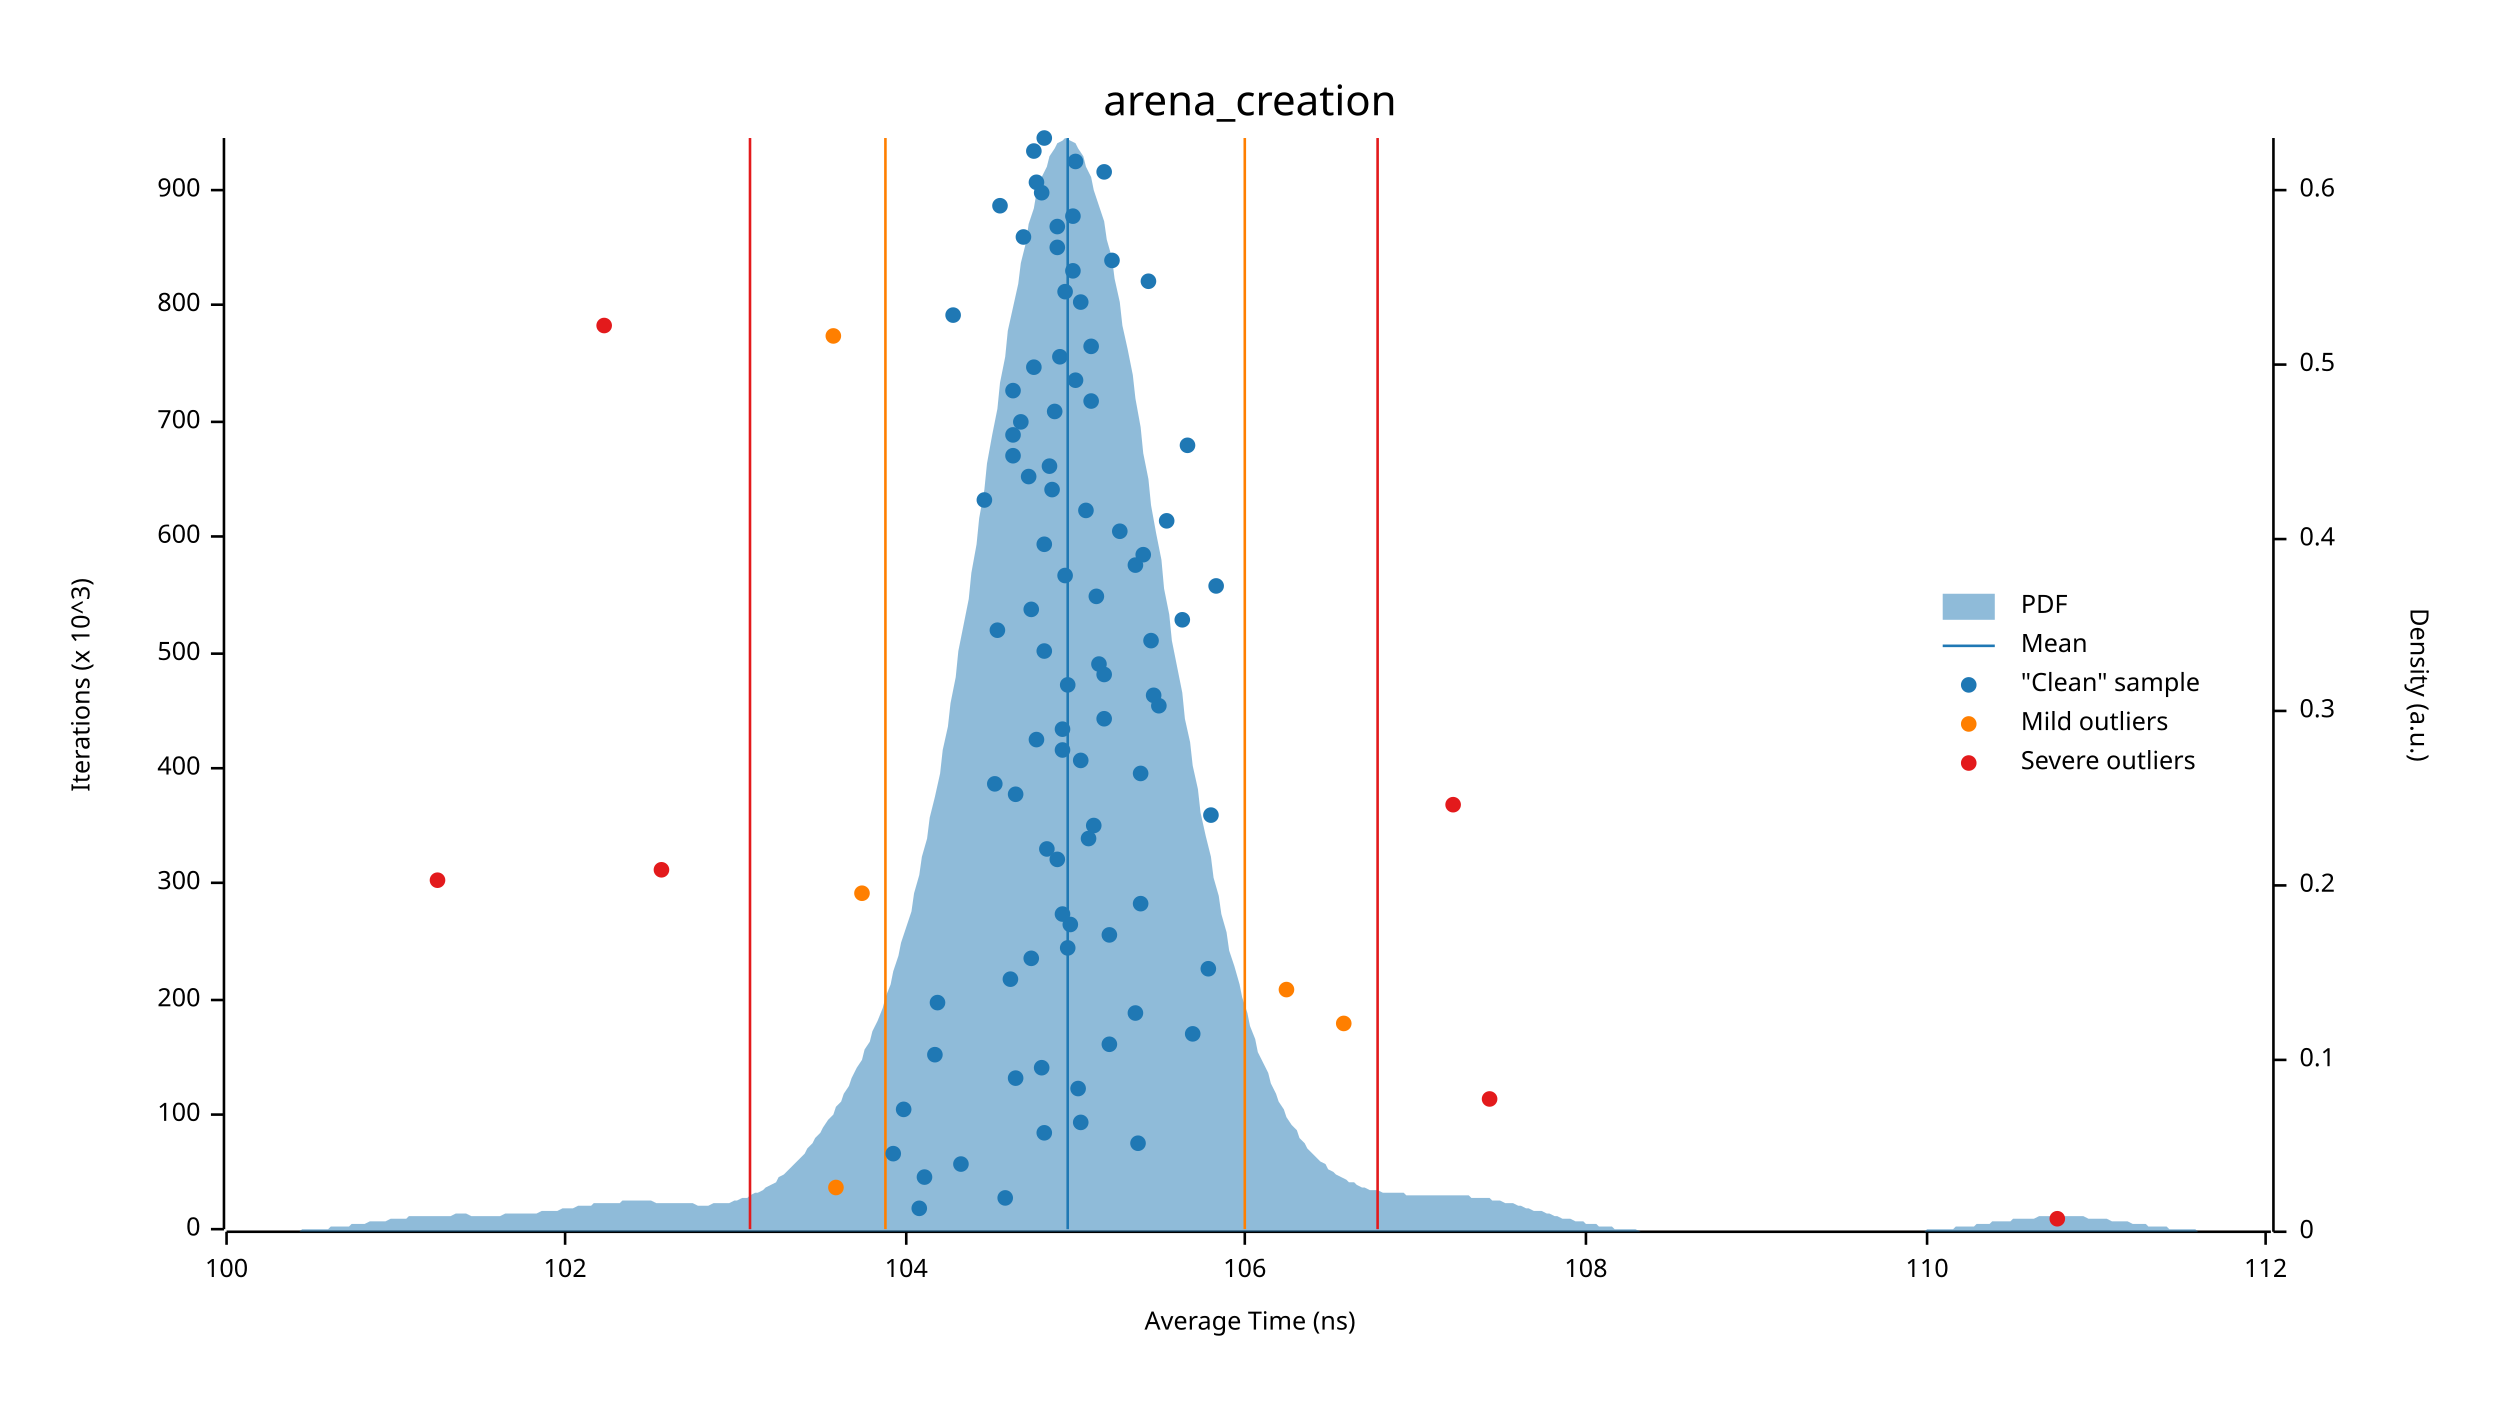
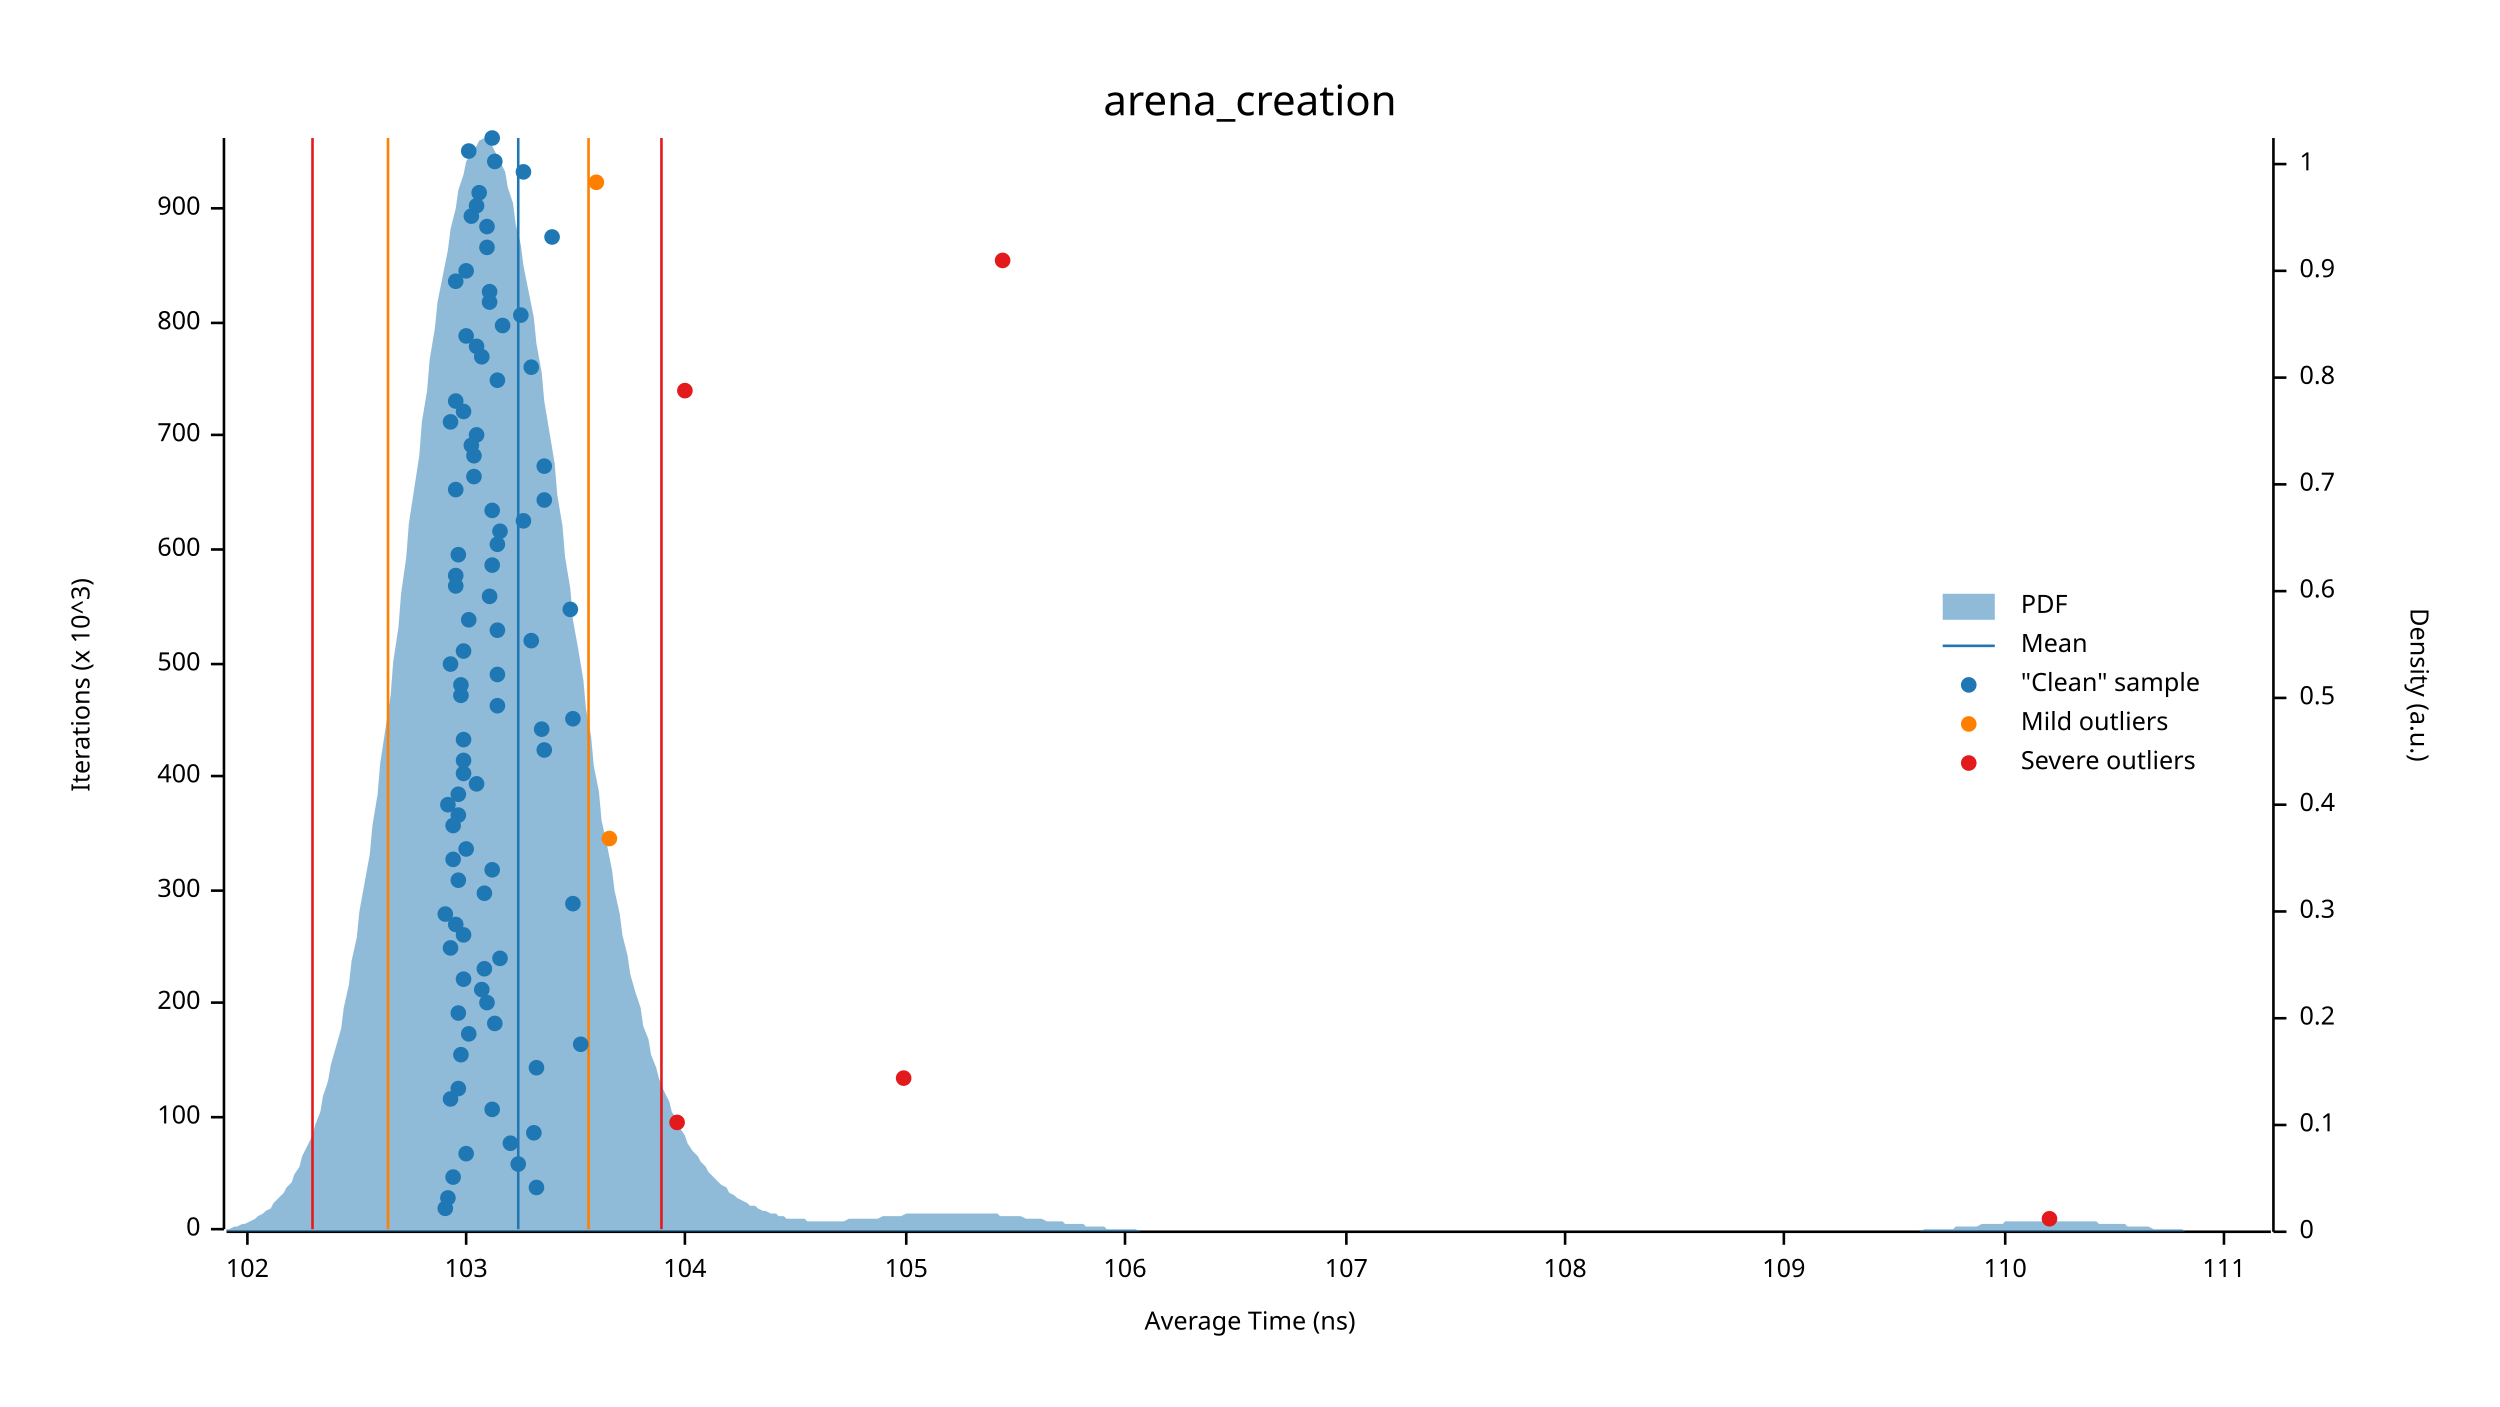
<svg xmlns="http://www.w3.org/2000/svg" width="960" height="540" viewBox="0 0 960 540">
  <text x="480" y="32" dy="0.76em" text-anchor="middle" font-family="sans-serif" font-size="16.129" opacity="1" fill="#000000">
arena_creation
</text>
  <text x="27" y="263" dy="0.76em" text-anchor="middle" font-family="sans-serif" font-size="9.677" opacity="1" fill="#000000" transform="rotate(270, 27, 263)">
Iterations (x 10^3)
</text>
  <text x="480" y="513" dy="-0.5ex" text-anchor="middle" font-family="sans-serif" font-size="9.677" opacity="1" fill="#000000">
Average Time (ns)
</text>
  <polyline fill="none" opacity="1" stroke="#000000" stroke-width="1" points="86,53 86,472 " />
  <text x="77" y="472" dy="0.5ex" text-anchor="end" font-family="sans-serif" font-size="9.677" opacity="1" fill="#000000">
0
</text>
  <polyline fill="none" opacity="1" stroke="#000000" stroke-width="1" points="81,472 86,472 " />
-   <text x="77" y="428" dy="0.5ex" text-anchor="end" font-family="sans-serif" font-size="9.677" opacity="1" fill="#000000">
+   <text x="77" y="429" dy="0.5ex" text-anchor="end" font-family="sans-serif" font-size="9.677" opacity="1" fill="#000000">
100
</text>
-   <polyline fill="none" opacity="1" stroke="#000000" stroke-width="1" points="81,428 86,428 " />
-   <text x="77" y="384" dy="0.5ex" text-anchor="end" font-family="sans-serif" font-size="9.677" opacity="1" fill="#000000">
+   <polyline fill="none" opacity="1" stroke="#000000" stroke-width="1" points="81,429 86,429 " />
+   <text x="77" y="385" dy="0.5ex" text-anchor="end" font-family="sans-serif" font-size="9.677" opacity="1" fill="#000000">
200
</text>
-   <polyline fill="none" opacity="1" stroke="#000000" stroke-width="1" points="81,384 86,384 " />
-   <text x="77" y="339" dy="0.5ex" text-anchor="end" font-family="sans-serif" font-size="9.677" opacity="1" fill="#000000">
+   <polyline fill="none" opacity="1" stroke="#000000" stroke-width="1" points="81,385 86,385 " />
+   <text x="77" y="342" dy="0.5ex" text-anchor="end" font-family="sans-serif" font-size="9.677" opacity="1" fill="#000000">
300
</text>
-   <polyline fill="none" opacity="1" stroke="#000000" stroke-width="1" points="81,339 86,339 " />
-   <text x="77" y="295" dy="0.5ex" text-anchor="end" font-family="sans-serif" font-size="9.677" opacity="1" fill="#000000">
+   <polyline fill="none" opacity="1" stroke="#000000" stroke-width="1" points="81,342 86,342 " />
+   <text x="77" y="298" dy="0.5ex" text-anchor="end" font-family="sans-serif" font-size="9.677" opacity="1" fill="#000000">
400
</text>
-   <polyline fill="none" opacity="1" stroke="#000000" stroke-width="1" points="81,295 86,295 " />
-   <text x="77" y="251" dy="0.5ex" text-anchor="end" font-family="sans-serif" font-size="9.677" opacity="1" fill="#000000">
+   <polyline fill="none" opacity="1" stroke="#000000" stroke-width="1" points="81,298 86,298 " />
+   <text x="77" y="255" dy="0.5ex" text-anchor="end" font-family="sans-serif" font-size="9.677" opacity="1" fill="#000000">
500
</text>
-   <polyline fill="none" opacity="1" stroke="#000000" stroke-width="1" points="81,251 86,251 " />
-   <text x="77" y="206" dy="0.5ex" text-anchor="end" font-family="sans-serif" font-size="9.677" opacity="1" fill="#000000">
+   <polyline fill="none" opacity="1" stroke="#000000" stroke-width="1" points="81,255 86,255 " />
+   <text x="77" y="211" dy="0.5ex" text-anchor="end" font-family="sans-serif" font-size="9.677" opacity="1" fill="#000000">
600
</text>
-   <polyline fill="none" opacity="1" stroke="#000000" stroke-width="1" points="81,206 86,206 " />
-   <text x="77" y="162" dy="0.5ex" text-anchor="end" font-family="sans-serif" font-size="9.677" opacity="1" fill="#000000">
+   <polyline fill="none" opacity="1" stroke="#000000" stroke-width="1" points="81,211 86,211 " />
+   <text x="77" y="167" dy="0.5ex" text-anchor="end" font-family="sans-serif" font-size="9.677" opacity="1" fill="#000000">
700
</text>
-   <polyline fill="none" opacity="1" stroke="#000000" stroke-width="1" points="81,162 86,162 " />
-   <text x="77" y="117" dy="0.5ex" text-anchor="end" font-family="sans-serif" font-size="9.677" opacity="1" fill="#000000">
+   <polyline fill="none" opacity="1" stroke="#000000" stroke-width="1" points="81,167 86,167 " />
+   <text x="77" y="124" dy="0.5ex" text-anchor="end" font-family="sans-serif" font-size="9.677" opacity="1" fill="#000000">
800
</text>
-   <polyline fill="none" opacity="1" stroke="#000000" stroke-width="1" points="81,117 86,117 " />
-   <text x="77" y="73" dy="0.5ex" text-anchor="end" font-family="sans-serif" font-size="9.677" opacity="1" fill="#000000">
+   <polyline fill="none" opacity="1" stroke="#000000" stroke-width="1" points="81,124 86,124 " />
+   <text x="77" y="80" dy="0.5ex" text-anchor="end" font-family="sans-serif" font-size="9.677" opacity="1" fill="#000000">
900
</text>
-   <polyline fill="none" opacity="1" stroke="#000000" stroke-width="1" points="81,73 86,73 " />
+   <polyline fill="none" opacity="1" stroke="#000000" stroke-width="1" points="81,80 86,80 " />
  <polyline fill="none" opacity="1" stroke="#000000" stroke-width="1" points="87,473 872,473 " />
-   <text x="87" y="483" dy="0.76em" text-anchor="middle" font-family="sans-serif" font-size="9.677" opacity="1" fill="#000000">
- 100
- </text>
-   <polyline fill="none" opacity="1" stroke="#000000" stroke-width="1" points="87,473 87,478 " />
-   <text x="217" y="483" dy="0.76em" text-anchor="middle" font-family="sans-serif" font-size="9.677" opacity="1" fill="#000000">
+   <text x="95" y="483" dy="0.76em" text-anchor="middle" font-family="sans-serif" font-size="9.677" opacity="1" fill="#000000">
102
</text>
-   <polyline fill="none" opacity="1" stroke="#000000" stroke-width="1" points="217,473 217,478 " />
+   <polyline fill="none" opacity="1" stroke="#000000" stroke-width="1" points="95,473 95,478 " />
+   <text x="179" y="483" dy="0.76em" text-anchor="middle" font-family="sans-serif" font-size="9.677" opacity="1" fill="#000000">
+ 103
+ </text>
+   <polyline fill="none" opacity="1" stroke="#000000" stroke-width="1" points="179,473 179,478 " />
+   <text x="263" y="483" dy="0.76em" text-anchor="middle" font-family="sans-serif" font-size="9.677" opacity="1" fill="#000000">
+ 104
+ </text>
+   <polyline fill="none" opacity="1" stroke="#000000" stroke-width="1" points="263,473 263,478 " />
  <text x="348" y="483" dy="0.76em" text-anchor="middle" font-family="sans-serif" font-size="9.677" opacity="1" fill="#000000">
- 104
+ 105
</text>
  <polyline fill="none" opacity="1" stroke="#000000" stroke-width="1" points="348,473 348,478 " />
-   <text x="478" y="483" dy="0.76em" text-anchor="middle" font-family="sans-serif" font-size="9.677" opacity="1" fill="#000000">
+   <text x="432" y="483" dy="0.76em" text-anchor="middle" font-family="sans-serif" font-size="9.677" opacity="1" fill="#000000">
106
</text>
-   <polyline fill="none" opacity="1" stroke="#000000" stroke-width="1" points="478,473 478,478 " />
-   <text x="609" y="483" dy="0.76em" text-anchor="middle" font-family="sans-serif" font-size="9.677" opacity="1" fill="#000000">
+   <polyline fill="none" opacity="1" stroke="#000000" stroke-width="1" points="432,473 432,478 " />
+   <text x="517" y="483" dy="0.76em" text-anchor="middle" font-family="sans-serif" font-size="9.677" opacity="1" fill="#000000">
+ 107
+ </text>
+   <polyline fill="none" opacity="1" stroke="#000000" stroke-width="1" points="517,473 517,478 " />
+   <text x="601" y="483" dy="0.76em" text-anchor="middle" font-family="sans-serif" font-size="9.677" opacity="1" fill="#000000">
108
</text>
-   <polyline fill="none" opacity="1" stroke="#000000" stroke-width="1" points="609,473 609,478 " />
-   <text x="740" y="483" dy="0.76em" text-anchor="middle" font-family="sans-serif" font-size="9.677" opacity="1" fill="#000000">
+   <polyline fill="none" opacity="1" stroke="#000000" stroke-width="1" points="601,473 601,478 " />
+   <text x="685" y="483" dy="0.76em" text-anchor="middle" font-family="sans-serif" font-size="9.677" opacity="1" fill="#000000">
+ 109
+ </text>
+   <polyline fill="none" opacity="1" stroke="#000000" stroke-width="1" points="685,473 685,478 " />
+   <text x="770" y="483" dy="0.76em" text-anchor="middle" font-family="sans-serif" font-size="9.677" opacity="1" fill="#000000">
110
</text>
-   <polyline fill="none" opacity="1" stroke="#000000" stroke-width="1" points="740,473 740,478 " />
-   <text x="870" y="483" dy="0.76em" text-anchor="middle" font-family="sans-serif" font-size="9.677" opacity="1" fill="#000000">
- 112
- </text>
-   <polyline fill="none" opacity="1" stroke="#000000" stroke-width="1" points="870,473 870,478 " />
+   <polyline fill="none" opacity="1" stroke="#000000" stroke-width="1" points="770,473 770,478 " />
+   <text x="854" y="483" dy="0.76em" text-anchor="middle" font-family="sans-serif" font-size="9.677" opacity="1" fill="#000000">
+ 111
+ </text>
+   <polyline fill="none" opacity="1" stroke="#000000" stroke-width="1" points="854,473 854,478 " />
  <text x="933" y="263" dy="0.76em" text-anchor="middle" font-family="sans-serif" font-size="9.677" opacity="1" fill="#000000" transform="rotate(90, 933, 263)">
Density (a.u.)
</text>
  <polyline fill="none" opacity="1" stroke="#000000" stroke-width="1" points="873,53 873,473 " />
  <text x="883" y="473" dy="0.5ex" text-anchor="start" font-family="sans-serif" font-size="9.677" opacity="1" fill="#000000">
0
</text>
  <polyline fill="none" opacity="1" stroke="#000000" stroke-width="1" points="873,473 878,473 " />
-   <text x="883" y="407" dy="0.5ex" text-anchor="start" font-family="sans-serif" font-size="9.677" opacity="1" fill="#000000">
+   <text x="883" y="432" dy="0.5ex" text-anchor="start" font-family="sans-serif" font-size="9.677" opacity="1" fill="#000000">
0.1
</text>
-   <polyline fill="none" opacity="1" stroke="#000000" stroke-width="1" points="873,407 878,407 " />
-   <text x="883" y="340" dy="0.5ex" text-anchor="start" font-family="sans-serif" font-size="9.677" opacity="1" fill="#000000">
+   <polyline fill="none" opacity="1" stroke="#000000" stroke-width="1" points="873,432 878,432 " />
+   <text x="883" y="391" dy="0.5ex" text-anchor="start" font-family="sans-serif" font-size="9.677" opacity="1" fill="#000000">
0.2
</text>
-   <polyline fill="none" opacity="1" stroke="#000000" stroke-width="1" points="873,340 878,340 " />
-   <text x="883" y="273" dy="0.5ex" text-anchor="start" font-family="sans-serif" font-size="9.677" opacity="1" fill="#000000">
+   <polyline fill="none" opacity="1" stroke="#000000" stroke-width="1" points="873,391 878,391 " />
+   <text x="883" y="350" dy="0.5ex" text-anchor="start" font-family="sans-serif" font-size="9.677" opacity="1" fill="#000000">
0.3
</text>
-   <polyline fill="none" opacity="1" stroke="#000000" stroke-width="1" points="873,273 878,273 " />
-   <text x="883" y="207" dy="0.5ex" text-anchor="start" font-family="sans-serif" font-size="9.677" opacity="1" fill="#000000">
+   <polyline fill="none" opacity="1" stroke="#000000" stroke-width="1" points="873,350 878,350 " />
+   <text x="883" y="309" dy="0.5ex" text-anchor="start" font-family="sans-serif" font-size="9.677" opacity="1" fill="#000000">
0.4
</text>
-   <polyline fill="none" opacity="1" stroke="#000000" stroke-width="1" points="873,207 878,207 " />
-   <text x="883" y="140" dy="0.5ex" text-anchor="start" font-family="sans-serif" font-size="9.677" opacity="1" fill="#000000">
+   <polyline fill="none" opacity="1" stroke="#000000" stroke-width="1" points="873,309 878,309 " />
+   <text x="883" y="268" dy="0.5ex" text-anchor="start" font-family="sans-serif" font-size="9.677" opacity="1" fill="#000000">
0.5
</text>
-   <polyline fill="none" opacity="1" stroke="#000000" stroke-width="1" points="873,140 878,140 " />
-   <text x="883" y="73" dy="0.5ex" text-anchor="start" font-family="sans-serif" font-size="9.677" opacity="1" fill="#000000">
+   <polyline fill="none" opacity="1" stroke="#000000" stroke-width="1" points="873,268 878,268 " />
+   <text x="883" y="227" dy="0.5ex" text-anchor="start" font-family="sans-serif" font-size="9.677" opacity="1" fill="#000000">
0.6
</text>
-   <polyline fill="none" opacity="1" stroke="#000000" stroke-width="1" points="873,73 878,73 " />
-   <polygon opacity="0.5" fill="#1F78B4" points="87,473 88,473 90,473 91,473 93,473 94,473 96,473 98,473 99,473 101,473 102,473 104,473 105,473 107,473 109,473 110,473 112,473 113,473 115,473 116,472 118,472 120,472 121,472 123,472 124,472 126,472 127,471 129,471 131,471 132,471 134,471 135,470 137,470 138,470 140,470 142,469 143,469 145,469 146,469 148,469 150,468 151,468 153,468 154,468 156,468 157,467 159,467 161,467 162,467 164,467 165,467 167,467 168,467 170,467 172,467 173,467 175,466 176,466 178,466 179,466 181,467 183,467 184,467 186,467 187,467 189,467 190,467 192,467 194,466 195,466 197,466 198,466 200,466 201,466 203,466 205,466 206,466 208,465 209,465 211,465 213,465 214,465 216,464 217,464 219,464 220,464 222,463 224,463 225,463 227,463 228,462 230,462 231,462 233,462 235,462 236,462 238,462 239,461 241,461 242,461 244,461 246,461 247,461 249,461 250,461 252,462 253,462 255,462 257,462 258,462 260,462 261,462 263,462 264,462 266,462 268,463 269,463 271,463 272,463 274,462 276,462 277,462 279,462 280,462 282,461 283,461 285,460 287,460 288,459 290,458 291,458 293,457 294,456 296,455 298,454 299,452 301,451 302,450 304,448 305,447 307,445 309,443 310,441 312,439 313,437 315,435 316,433 318,430 320,428 321,425 323,423 324,420 326,417 327,414 329,410 331,407 332,403 334,400 335,396 337,392 339,387 340,383 342,378 343,373 345,367 346,362 348,356 350,350 351,343 353,336 354,329 356,322 357,314 359,306 361,297 362,288 364,279 365,270 367,260 368,250 370,240 372,230 373,220 375,209 376,199 378,188 379,178 381,167 383,157 384,147 386,137 387,127 389,118 391,109 392,101 394,93 395,86 397,80 398,74 400,68 402,64 403,60 405,57 406,55 408,54 409,53 411,54 413,55 414,57 416,60 417,64 419,68 420,73 422,79 424,85 425,92 427,99 428,107 430,116 431,125 433,134 435,144 436,153 438,164 439,174 441,184 442,194 444,205 446,215 447,226 449,236 450,246 452,256 454,266 455,276 457,285 458,294 460,303 461,312 463,321 465,329 466,337 468,344 469,351 471,358 472,365 474,371 476,378 477,383 479,389 480,394 482,399 483,404 485,408 487,412 488,416 490,420 491,423 493,426 494,429 496,432 498,434 499,437 501,439 502,441 504,443 505,444 507,446 509,447 510,449 512,450 513,451 515,452 517,453 518,454 520,454 521,455 523,456 524,456 526,457 528,457 529,457 531,458 532,458 534,458 535,458 537,458 539,458 540,459 542,459 543,459 545,459 546,459 548,459 550,459 551,459 553,459 554,459 556,459 557,459 559,459 561,459 562,459 564,459 565,460 567,460 568,460 570,460 572,460 573,461 575,461 576,461 578,462 580,462 581,462 583,463 584,463 586,464 587,464 589,465 591,465 592,465 594,466 595,466 597,467 598,467 600,468 602,468 603,468 605,469 606,469 608,469 609,470 611,470 613,470 614,471 616,471 617,471 619,471 620,472 622,472 624,472 625,472 627,472 628,472 630,473 632,473 633,473 635,473 636,473 638,473 639,473 641,473 643,473 644,473 646,473 647,473 649,473 650,473 652,473 654,473 655,473 657,473 658,473 660,473 661,473 663,473 665,473 666,473 668,473 669,473 671,473 672,473 674,473 676,473 677,473 679,473 680,473 682,473 683,473 685,473 687,473 688,473 690,473 691,473 693,473 695,473 696,473 698,473 699,473 701,473 702,473 704,473 706,473 707,473 709,473 710,473 712,473 713,473 715,473 717,473 718,473 720,473 721,473 723,473 724,473 726,473 728,473 729,473 731,473 732,473 734,473 735,473 737,473 739,473 740,472 742,472 743,472 745,472 746,472 748,472 750,472 751,471 753,471 754,471 756,471 758,471 759,470 761,470 762,470 764,470 765,469 767,469 769,469 770,469 772,469 773,468 775,468 776,468 778,468 780,468 781,468 783,467 784,467 786,467 787,467 789,467 791,467 792,467 794,467 795,467 797,467 798,467 800,467 802,468 803,468 805,468 806,468 808,468 809,468 811,469 813,469 814,469 816,469 817,469 819,470 821,470 822,470 824,470 825,471 827,471 828,471 830,471 832,471 833,472 835,472 836,472 838,472 839,472 841,472 843,472 844,473 846,473 847,473 849,473 850,473 852,473 854,473 855,473 857,473 858,473 860,473 861,473 863,473 865,473 866,473 868,473 869,473 871,473 873,473 873,473 87,473 " />
-   <polyline fill="none" opacity="1" stroke="#1F78B4" stroke-width="1" points="410,472 410,53 " />
-   <polyline fill="none" opacity="1" stroke="#FF7F00" stroke-width="1" points="340,472 340,53 " />
-   <polyline fill="none" opacity="1" stroke="#FF7F00" stroke-width="1" points="478,472 478,53 " />
-   <polyline fill="none" opacity="1" stroke="#E31A1C" stroke-width="1" points="288,472 288,53 " />
-   <polyline fill="none" opacity="1" stroke="#E31A1C" stroke-width="1" points="529,472 529,53 " />
-   <circle cx="353" cy="464" r="3" opacity="1" fill="#1F78B4" stroke="none" stroke-width="1" />
-   <circle cx="386" cy="460" r="3" opacity="1" fill="#1F78B4" stroke="none" stroke-width="1" />
-   <circle cx="355" cy="452" r="3" opacity="1" fill="#1F78B4" stroke="none" stroke-width="1" />
-   <circle cx="369" cy="447" r="3" opacity="1" fill="#1F78B4" stroke="none" stroke-width="1" />
-   <circle cx="343" cy="443" r="3" opacity="1" fill="#1F78B4" stroke="none" stroke-width="1" />
-   <circle cx="437" cy="439" r="3" opacity="1" fill="#1F78B4" stroke="none" stroke-width="1" />
-   <circle cx="401" cy="435" r="3" opacity="1" fill="#1F78B4" stroke="none" stroke-width="1" />
-   <circle cx="415" cy="431" r="3" opacity="1" fill="#1F78B4" stroke="none" stroke-width="1" />
-   <circle cx="347" cy="426" r="3" opacity="1" fill="#1F78B4" stroke="none" stroke-width="1" />
-   <circle cx="414" cy="418" r="3" opacity="1" fill="#1F78B4" stroke="none" stroke-width="1" />
-   <circle cx="390" cy="414" r="3" opacity="1" fill="#1F78B4" stroke="none" stroke-width="1" />
-   <circle cx="400" cy="410" r="3" opacity="1" fill="#1F78B4" stroke="none" stroke-width="1" />
-   <circle cx="359" cy="405" r="3" opacity="1" fill="#1F78B4" stroke="none" stroke-width="1" />
-   <circle cx="426" cy="401" r="3" opacity="1" fill="#1F78B4" stroke="none" stroke-width="1" />
-   <circle cx="458" cy="397" r="3" opacity="1" fill="#1F78B4" stroke="none" stroke-width="1" />
-   <circle cx="436" cy="389" r="3" opacity="1" fill="#1F78B4" stroke="none" stroke-width="1" />
-   <circle cx="360" cy="385" r="3" opacity="1" fill="#1F78B4" stroke="none" stroke-width="1" />
-   <circle cx="388" cy="376" r="3" opacity="1" fill="#1F78B4" stroke="none" stroke-width="1" />
-   <circle cx="464" cy="372" r="3" opacity="1" fill="#1F78B4" stroke="none" stroke-width="1" />
-   <circle cx="396" cy="368" r="3" opacity="1" fill="#1F78B4" stroke="none" stroke-width="1" />
-   <circle cx="410" cy="364" r="3" opacity="1" fill="#1F78B4" stroke="none" stroke-width="1" />
-   <circle cx="426" cy="359" r="3" opacity="1" fill="#1F78B4" stroke="none" stroke-width="1" />
-   <circle cx="411" cy="355" r="3" opacity="1" fill="#1F78B4" stroke="none" stroke-width="1" />
-   <circle cx="408" cy="351" r="3" opacity="1" fill="#1F78B4" stroke="none" stroke-width="1" />
-   <circle cx="438" cy="347" r="3" opacity="1" fill="#1F78B4" stroke="none" stroke-width="1" />
-   <circle cx="406" cy="330" r="3" opacity="1" fill="#1F78B4" stroke="none" stroke-width="1" />
-   <circle cx="402" cy="326" r="3" opacity="1" fill="#1F78B4" stroke="none" stroke-width="1" />
-   <circle cx="418" cy="322" r="3" opacity="1" fill="#1F78B4" stroke="none" stroke-width="1" />
-   <circle cx="420" cy="317" r="3" opacity="1" fill="#1F78B4" stroke="none" stroke-width="1" />
-   <circle cx="465" cy="313" r="3" opacity="1" fill="#1F78B4" stroke="none" stroke-width="1" />
-   <circle cx="390" cy="305" r="3" opacity="1" fill="#1F78B4" stroke="none" stroke-width="1" />
-   <circle cx="382" cy="301" r="3" opacity="1" fill="#1F78B4" stroke="none" stroke-width="1" />
-   <circle cx="438" cy="297" r="3" opacity="1" fill="#1F78B4" stroke="none" stroke-width="1" />
-   <circle cx="415" cy="292" r="3" opacity="1" fill="#1F78B4" stroke="none" stroke-width="1" />
-   <circle cx="408" cy="288" r="3" opacity="1" fill="#1F78B4" stroke="none" stroke-width="1" />
-   <circle cx="398" cy="284" r="3" opacity="1" fill="#1F78B4" stroke="none" stroke-width="1" />
-   <circle cx="408" cy="280" r="3" opacity="1" fill="#1F78B4" stroke="none" stroke-width="1" />
-   <circle cx="424" cy="276" r="3" opacity="1" fill="#1F78B4" stroke="none" stroke-width="1" />
-   <circle cx="445" cy="271" r="3" opacity="1" fill="#1F78B4" stroke="none" stroke-width="1" />
-   <circle cx="443" cy="267" r="3" opacity="1" fill="#1F78B4" stroke="none" stroke-width="1" />
-   <circle cx="410" cy="263" r="3" opacity="1" fill="#1F78B4" stroke="none" stroke-width="1" />
-   <circle cx="424" cy="259" r="3" opacity="1" fill="#1F78B4" stroke="none" stroke-width="1" />
-   <circle cx="422" cy="255" r="3" opacity="1" fill="#1F78B4" stroke="none" stroke-width="1" />
-   <circle cx="401" cy="250" r="3" opacity="1" fill="#1F78B4" stroke="none" stroke-width="1" />
-   <circle cx="442" cy="246" r="3" opacity="1" fill="#1F78B4" stroke="none" stroke-width="1" />
-   <circle cx="383" cy="242" r="3" opacity="1" fill="#1F78B4" stroke="none" stroke-width="1" />
-   <circle cx="454" cy="238" r="3" opacity="1" fill="#1F78B4" stroke="none" stroke-width="1" />
-   <circle cx="396" cy="234" r="3" opacity="1" fill="#1F78B4" stroke="none" stroke-width="1" />
-   <circle cx="421" cy="229" r="3" opacity="1" fill="#1F78B4" stroke="none" stroke-width="1" />
-   <circle cx="467" cy="225" r="3" opacity="1" fill="#1F78B4" stroke="none" stroke-width="1" />
-   <circle cx="409" cy="221" r="3" opacity="1" fill="#1F78B4" stroke="none" stroke-width="1" />
-   <circle cx="436" cy="217" r="3" opacity="1" fill="#1F78B4" stroke="none" stroke-width="1" />
-   <circle cx="439" cy="213" r="3" opacity="1" fill="#1F78B4" stroke="none" stroke-width="1" />
-   <circle cx="401" cy="209" r="3" opacity="1" fill="#1F78B4" stroke="none" stroke-width="1" />
-   <circle cx="430" cy="204" r="3" opacity="1" fill="#1F78B4" stroke="none" stroke-width="1" />
-   <circle cx="448" cy="200" r="3" opacity="1" fill="#1F78B4" stroke="none" stroke-width="1" />
-   <circle cx="417" cy="196" r="3" opacity="1" fill="#1F78B4" stroke="none" stroke-width="1" />
-   <circle cx="378" cy="192" r="3" opacity="1" fill="#1F78B4" stroke="none" stroke-width="1" />
-   <circle cx="404" cy="188" r="3" opacity="1" fill="#1F78B4" stroke="none" stroke-width="1" />
-   <circle cx="395" cy="183" r="3" opacity="1" fill="#1F78B4" stroke="none" stroke-width="1" />
-   <circle cx="403" cy="179" r="3" opacity="1" fill="#1F78B4" stroke="none" stroke-width="1" />
-   <circle cx="389" cy="175" r="3" opacity="1" fill="#1F78B4" stroke="none" stroke-width="1" />
-   <circle cx="456" cy="171" r="3" opacity="1" fill="#1F78B4" stroke="none" stroke-width="1" />
-   <circle cx="389" cy="167" r="3" opacity="1" fill="#1F78B4" stroke="none" stroke-width="1" />
-   <circle cx="392" cy="162" r="3" opacity="1" fill="#1F78B4" stroke="none" stroke-width="1" />
-   <circle cx="405" cy="158" r="3" opacity="1" fill="#1F78B4" stroke="none" stroke-width="1" />
-   <circle cx="419" cy="154" r="3" opacity="1" fill="#1F78B4" stroke="none" stroke-width="1" />
-   <circle cx="389" cy="150" r="3" opacity="1" fill="#1F78B4" stroke="none" stroke-width="1" />
-   <circle cx="413" cy="146" r="3" opacity="1" fill="#1F78B4" stroke="none" stroke-width="1" />
-   <circle cx="397" cy="141" r="3" opacity="1" fill="#1F78B4" stroke="none" stroke-width="1" />
-   <circle cx="407" cy="137" r="3" opacity="1" fill="#1F78B4" stroke="none" stroke-width="1" />
-   <circle cx="419" cy="133" r="3" opacity="1" fill="#1F78B4" stroke="none" stroke-width="1" />
-   <circle cx="366" cy="121" r="3" opacity="1" fill="#1F78B4" stroke="none" stroke-width="1" />
-   <circle cx="415" cy="116" r="3" opacity="1" fill="#1F78B4" stroke="none" stroke-width="1" />
-   <circle cx="409" cy="112" r="3" opacity="1" fill="#1F78B4" stroke="none" stroke-width="1" />
-   <circle cx="441" cy="108" r="3" opacity="1" fill="#1F78B4" stroke="none" stroke-width="1" />
-   <circle cx="412" cy="104" r="3" opacity="1" fill="#1F78B4" stroke="none" stroke-width="1" />
-   <circle cx="427" cy="100" r="3" opacity="1" fill="#1F78B4" stroke="none" stroke-width="1" />
-   <circle cx="406" cy="95" r="3" opacity="1" fill="#1F78B4" stroke="none" stroke-width="1" />
-   <circle cx="393" cy="91" r="3" opacity="1" fill="#1F78B4" stroke="none" stroke-width="1" />
-   <circle cx="406" cy="87" r="3" opacity="1" fill="#1F78B4" stroke="none" stroke-width="1" />
-   <circle cx="412" cy="83" r="3" opacity="1" fill="#1F78B4" stroke="none" stroke-width="1" />
-   <circle cx="384" cy="79" r="3" opacity="1" fill="#1F78B4" stroke="none" stroke-width="1" />
-   <circle cx="400" cy="74" r="3" opacity="1" fill="#1F78B4" stroke="none" stroke-width="1" />
-   <circle cx="398" cy="70" r="3" opacity="1" fill="#1F78B4" stroke="none" stroke-width="1" />
-   <circle cx="424" cy="66" r="3" opacity="1" fill="#1F78B4" stroke="none" stroke-width="1" />
-   <circle cx="413" cy="62" r="3" opacity="1" fill="#1F78B4" stroke="none" stroke-width="1" />
-   <circle cx="397" cy="58" r="3" opacity="1" fill="#1F78B4" stroke="none" stroke-width="1" />
-   <circle cx="401" cy="53" r="3" opacity="1" fill="#1F78B4" stroke="none" stroke-width="1" />
-   <circle cx="321" cy="456" r="3" opacity="1" fill="#FF7F00" stroke="none" stroke-width="1" />
-   <circle cx="516" cy="393" r="3" opacity="1" fill="#FF7F00" stroke="none" stroke-width="1" />
-   <circle cx="494" cy="380" r="3" opacity="1" fill="#FF7F00" stroke="none" stroke-width="1" />
-   <circle cx="331" cy="343" r="3" opacity="1" fill="#FF7F00" stroke="none" stroke-width="1" />
-   <circle cx="320" cy="129" r="3" opacity="1" fill="#FF7F00" stroke="none" stroke-width="1" />
-   <circle cx="790" cy="468" r="3" opacity="1" fill="#E31A1C" stroke="none" stroke-width="1" />
-   <circle cx="572" cy="422" r="3" opacity="1" fill="#E31A1C" stroke="none" stroke-width="1" />
-   <circle cx="168" cy="338" r="3" opacity="1" fill="#E31A1C" stroke="none" stroke-width="1" />
-   <circle cx="254" cy="334" r="3" opacity="1" fill="#E31A1C" stroke="none" stroke-width="1" />
-   <circle cx="558" cy="309" r="3" opacity="1" fill="#E31A1C" stroke="none" stroke-width="1" />
-   <circle cx="232" cy="125" r="3" opacity="1" fill="#E31A1C" stroke="none" stroke-width="1" />
+   <polyline fill="none" opacity="1" stroke="#000000" stroke-width="1" points="873,227 878,227 " />
+   <text x="883" y="186" dy="0.5ex" text-anchor="start" font-family="sans-serif" font-size="9.677" opacity="1" fill="#000000">
+ 0.7
+ </text>
+   <polyline fill="none" opacity="1" stroke="#000000" stroke-width="1" points="873,186 878,186 " />
+   <text x="883" y="145" dy="0.5ex" text-anchor="start" font-family="sans-serif" font-size="9.677" opacity="1" fill="#000000">
+ 0.8
+ </text>
+   <polyline fill="none" opacity="1" stroke="#000000" stroke-width="1" points="873,145 878,145 " />
+   <text x="883" y="104" dy="0.5ex" text-anchor="start" font-family="sans-serif" font-size="9.677" opacity="1" fill="#000000">
+ 0.9
+ </text>
+   <polyline fill="none" opacity="1" stroke="#000000" stroke-width="1" points="873,104 878,104 " />
+   <text x="883" y="63" dy="0.5ex" text-anchor="start" font-family="sans-serif" font-size="9.677" opacity="1" fill="#000000">
+ 1
+ </text>
+   <polyline fill="none" opacity="1" stroke="#000000" stroke-width="1" points="873,63 878,63 " />
+   <polygon opacity="0.5" fill="#1F78B4" points="87,472 88,472 90,471 91,471 93,470 94,470 96,469 98,468 99,467 101,466 102,465 104,464 105,462 107,460 109,458 110,456 112,454 113,451 115,448 116,444 118,440 120,436 121,432 123,427 124,421 126,415 127,409 129,402 131,395 132,387 134,378 135,369 137,360 138,350 140,339 142,328 143,317 145,305 146,293 148,280 150,267 151,254 153,241 154,228 156,214 157,201 159,188 161,175 162,162 164,150 165,138 167,126 168,116 170,106 172,96 173,88 175,80 176,73 178,67 179,62 181,59 183,56 184,54 186,53 187,54 189,56 190,58 192,62 194,66 195,72 197,78 198,86 200,94 201,102 203,112 205,122 206,132 208,143 209,154 211,166 213,178 214,190 216,202 217,214 219,226 220,238 222,249 224,261 225,272 227,283 228,294 230,304 231,315 233,324 235,334 236,342 238,351 239,359 241,367 242,374 244,381 246,387 247,394 249,399 250,405 252,410 253,414 255,419 257,423 258,427 260,430 261,433 263,436 264,439 266,442 268,444 269,446 271,448 272,450 274,452 276,454 277,455 279,456 280,458 282,459 283,460 285,461 287,462 288,463 290,463 291,464 293,465 294,465 296,466 298,466 299,467 301,467 302,468 304,468 305,468 307,468 309,468 310,469 312,469 313,469 315,469 316,469 318,469 320,469 321,469 323,469 324,469 326,468 327,468 329,468 331,468 332,468 334,468 335,468 337,468 339,467 340,467 342,467 343,467 345,467 346,467 348,466 350,466 351,466 353,466 354,466 356,466 357,466 359,466 361,466 362,466 364,466 365,466 367,466 368,466 370,466 372,466 373,466 375,466 376,466 378,466 379,466 381,466 383,466 384,467 386,467 387,467 389,467 391,467 392,467 394,468 395,468 397,468 398,468 400,468 402,469 403,469 405,469 406,469 408,469 409,470 411,470 413,470 414,470 416,470 417,471 419,471 420,471 422,471 424,471 425,472 427,472 428,472 430,472 431,472 433,472 435,472 436,472 438,473 439,473 441,473 442,473 444,473 446,473 447,473 449,473 450,473 452,473 454,473 455,473 457,473 458,473 460,473 461,473 463,473 465,473 466,473 468,473 469,473 471,473 472,473 474,473 476,473 477,473 479,473 480,473 482,473 483,473 485,473 487,473 488,473 490,473 491,473 493,473 494,473 496,473 498,473 499,473 501,473 502,473 504,473 505,473 507,473 509,473 510,473 512,473 513,473 515,473 517,473 518,473 520,473 521,473 523,473 524,473 526,473 528,473 529,473 531,473 532,473 534,473 535,473 537,473 539,473 540,473 542,473 543,473 545,473 546,473 548,473 550,473 551,473 553,473 554,473 556,473 557,473 559,473 561,473 562,473 564,473 565,473 567,473 568,473 570,473 572,473 573,473 575,473 576,473 578,473 580,473 581,473 583,473 584,473 586,473 587,473 589,473 591,473 592,473 594,473 595,473 597,473 598,473 600,473 602,473 603,473 605,473 606,473 608,473 609,473 611,473 613,473 614,473 616,473 617,473 619,473 620,473 622,473 624,473 625,473 627,473 628,473 630,473 632,473 633,473 635,473 636,473 638,473 639,473 641,473 643,473 644,473 646,473 647,473 649,473 650,473 652,473 654,473 655,473 657,473 658,473 660,473 661,473 663,473 665,473 666,473 668,473 669,473 671,473 672,473 674,473 676,473 677,473 679,473 680,473 682,473 683,473 685,473 687,473 688,473 690,473 691,473 693,473 695,473 696,473 698,473 699,473 701,473 702,473 704,473 706,473 707,473 709,473 710,473 712,473 713,473 715,473 717,473 718,473 720,473 721,473 723,473 724,473 726,473 728,473 729,473 731,473 732,473 734,473 735,473 737,473 739,472 740,472 742,472 743,472 745,472 746,472 748,472 750,472 751,471 753,471 754,471 756,471 758,471 759,471 761,470 762,470 764,470 765,470 767,470 769,470 770,469 772,469 773,469 775,469 776,469 778,469 780,469 781,469 783,469 784,469 786,469 787,469 789,469 791,469 792,469 794,469 795,469 797,469 798,469 800,469 802,469 803,469 805,469 806,470 808,470 809,470 811,470 813,470 814,470 816,470 817,471 819,471 821,471 822,471 824,471 825,471 827,472 828,472 830,472 832,472 833,472 835,472 836,472 838,472 839,473 841,473 843,473 844,473 846,473 847,473 849,473 850,473 852,473 854,473 855,473 857,473 858,473 860,473 861,473 863,473 865,473 866,473 868,473 869,473 871,473 873,473 873,473 87,473 " />
+   <polyline fill="none" opacity="1" stroke="#1F78B4" stroke-width="1" points="199,472 199,53 " />
+   <polyline fill="none" opacity="1" stroke="#FF7F00" stroke-width="1" points="149,472 149,53 " />
+   <polyline fill="none" opacity="1" stroke="#FF7F00" stroke-width="1" points="226,472 226,53 " />
+   <polyline fill="none" opacity="1" stroke="#E31A1C" stroke-width="1" points="120,472 120,53 " />
+   <polyline fill="none" opacity="1" stroke="#E31A1C" stroke-width="1" points="254,472 254,53 " />
+   <circle cx="171" cy="464" r="3" opacity="1" fill="#1F78B4" stroke="none" stroke-width="1" />
+   <circle cx="172" cy="460" r="3" opacity="1" fill="#1F78B4" stroke="none" stroke-width="1" />
+   <circle cx="206" cy="456" r="3" opacity="1" fill="#1F78B4" stroke="none" stroke-width="1" />
+   <circle cx="174" cy="452" r="3" opacity="1" fill="#1F78B4" stroke="none" stroke-width="1" />
+   <circle cx="199" cy="447" r="3" opacity="1" fill="#1F78B4" stroke="none" stroke-width="1" />
+   <circle cx="179" cy="443" r="3" opacity="1" fill="#1F78B4" stroke="none" stroke-width="1" />
+   <circle cx="196" cy="439" r="3" opacity="1" fill="#1F78B4" stroke="none" stroke-width="1" />
+   <circle cx="205" cy="435" r="3" opacity="1" fill="#1F78B4" stroke="none" stroke-width="1" />
+   <circle cx="189" cy="426" r="3" opacity="1" fill="#1F78B4" stroke="none" stroke-width="1" />
+   <circle cx="173" cy="422" r="3" opacity="1" fill="#1F78B4" stroke="none" stroke-width="1" />
+   <circle cx="176" cy="418" r="3" opacity="1" fill="#1F78B4" stroke="none" stroke-width="1" />
+   <circle cx="206" cy="410" r="3" opacity="1" fill="#1F78B4" stroke="none" stroke-width="1" />
+   <circle cx="177" cy="405" r="3" opacity="1" fill="#1F78B4" stroke="none" stroke-width="1" />
+   <circle cx="223" cy="401" r="3" opacity="1" fill="#1F78B4" stroke="none" stroke-width="1" />
+   <circle cx="180" cy="397" r="3" opacity="1" fill="#1F78B4" stroke="none" stroke-width="1" />
+   <circle cx="190" cy="393" r="3" opacity="1" fill="#1F78B4" stroke="none" stroke-width="1" />
+   <circle cx="176" cy="389" r="3" opacity="1" fill="#1F78B4" stroke="none" stroke-width="1" />
+   <circle cx="187" cy="385" r="3" opacity="1" fill="#1F78B4" stroke="none" stroke-width="1" />
+   <circle cx="185" cy="380" r="3" opacity="1" fill="#1F78B4" stroke="none" stroke-width="1" />
+   <circle cx="178" cy="376" r="3" opacity="1" fill="#1F78B4" stroke="none" stroke-width="1" />
+   <circle cx="186" cy="372" r="3" opacity="1" fill="#1F78B4" stroke="none" stroke-width="1" />
+   <circle cx="192" cy="368" r="3" opacity="1" fill="#1F78B4" stroke="none" stroke-width="1" />
+   <circle cx="173" cy="364" r="3" opacity="1" fill="#1F78B4" stroke="none" stroke-width="1" />
+   <circle cx="178" cy="359" r="3" opacity="1" fill="#1F78B4" stroke="none" stroke-width="1" />
+   <circle cx="175" cy="355" r="3" opacity="1" fill="#1F78B4" stroke="none" stroke-width="1" />
+   <circle cx="171" cy="351" r="3" opacity="1" fill="#1F78B4" stroke="none" stroke-width="1" />
+   <circle cx="220" cy="347" r="3" opacity="1" fill="#1F78B4" stroke="none" stroke-width="1" />
+   <circle cx="186" cy="343" r="3" opacity="1" fill="#1F78B4" stroke="none" stroke-width="1" />
+   <circle cx="176" cy="338" r="3" opacity="1" fill="#1F78B4" stroke="none" stroke-width="1" />
+   <circle cx="189" cy="334" r="3" opacity="1" fill="#1F78B4" stroke="none" stroke-width="1" />
+   <circle cx="174" cy="330" r="3" opacity="1" fill="#1F78B4" stroke="none" stroke-width="1" />
+   <circle cx="179" cy="326" r="3" opacity="1" fill="#1F78B4" stroke="none" stroke-width="1" />
+   <circle cx="174" cy="317" r="3" opacity="1" fill="#1F78B4" stroke="none" stroke-width="1" />
+   <circle cx="176" cy="313" r="3" opacity="1" fill="#1F78B4" stroke="none" stroke-width="1" />
+   <circle cx="172" cy="309" r="3" opacity="1" fill="#1F78B4" stroke="none" stroke-width="1" />
+   <circle cx="176" cy="305" r="3" opacity="1" fill="#1F78B4" stroke="none" stroke-width="1" />
+   <circle cx="183" cy="301" r="3" opacity="1" fill="#1F78B4" stroke="none" stroke-width="1" />
+   <circle cx="178" cy="297" r="3" opacity="1" fill="#1F78B4" stroke="none" stroke-width="1" />
+   <circle cx="178" cy="292" r="3" opacity="1" fill="#1F78B4" stroke="none" stroke-width="1" />
+   <circle cx="209" cy="288" r="3" opacity="1" fill="#1F78B4" stroke="none" stroke-width="1" />
+   <circle cx="178" cy="284" r="3" opacity="1" fill="#1F78B4" stroke="none" stroke-width="1" />
+   <circle cx="208" cy="280" r="3" opacity="1" fill="#1F78B4" stroke="none" stroke-width="1" />
+   <circle cx="220" cy="276" r="3" opacity="1" fill="#1F78B4" stroke="none" stroke-width="1" />
+   <circle cx="191" cy="271" r="3" opacity="1" fill="#1F78B4" stroke="none" stroke-width="1" />
+   <circle cx="177" cy="267" r="3" opacity="1" fill="#1F78B4" stroke="none" stroke-width="1" />
+   <circle cx="177" cy="263" r="3" opacity="1" fill="#1F78B4" stroke="none" stroke-width="1" />
+   <circle cx="191" cy="259" r="3" opacity="1" fill="#1F78B4" stroke="none" stroke-width="1" />
+   <circle cx="173" cy="255" r="3" opacity="1" fill="#1F78B4" stroke="none" stroke-width="1" />
+   <circle cx="178" cy="250" r="3" opacity="1" fill="#1F78B4" stroke="none" stroke-width="1" />
+   <circle cx="204" cy="246" r="3" opacity="1" fill="#1F78B4" stroke="none" stroke-width="1" />
+   <circle cx="191" cy="242" r="3" opacity="1" fill="#1F78B4" stroke="none" stroke-width="1" />
+   <circle cx="180" cy="238" r="3" opacity="1" fill="#1F78B4" stroke="none" stroke-width="1" />
+   <circle cx="219" cy="234" r="3" opacity="1" fill="#1F78B4" stroke="none" stroke-width="1" />
+   <circle cx="188" cy="229" r="3" opacity="1" fill="#1F78B4" stroke="none" stroke-width="1" />
+   <circle cx="175" cy="225" r="3" opacity="1" fill="#1F78B4" stroke="none" stroke-width="1" />
+   <circle cx="175" cy="221" r="3" opacity="1" fill="#1F78B4" stroke="none" stroke-width="1" />
+   <circle cx="189" cy="217" r="3" opacity="1" fill="#1F78B4" stroke="none" stroke-width="1" />
+   <circle cx="176" cy="213" r="3" opacity="1" fill="#1F78B4" stroke="none" stroke-width="1" />
+   <circle cx="191" cy="209" r="3" opacity="1" fill="#1F78B4" stroke="none" stroke-width="1" />
+   <circle cx="192" cy="204" r="3" opacity="1" fill="#1F78B4" stroke="none" stroke-width="1" />
+   <circle cx="201" cy="200" r="3" opacity="1" fill="#1F78B4" stroke="none" stroke-width="1" />
+   <circle cx="189" cy="196" r="3" opacity="1" fill="#1F78B4" stroke="none" stroke-width="1" />
+   <circle cx="209" cy="192" r="3" opacity="1" fill="#1F78B4" stroke="none" stroke-width="1" />
+   <circle cx="175" cy="188" r="3" opacity="1" fill="#1F78B4" stroke="none" stroke-width="1" />
+   <circle cx="182" cy="183" r="3" opacity="1" fill="#1F78B4" stroke="none" stroke-width="1" />
+   <circle cx="209" cy="179" r="3" opacity="1" fill="#1F78B4" stroke="none" stroke-width="1" />
+   <circle cx="182" cy="175" r="3" opacity="1" fill="#1F78B4" stroke="none" stroke-width="1" />
+   <circle cx="181" cy="171" r="3" opacity="1" fill="#1F78B4" stroke="none" stroke-width="1" />
+   <circle cx="183" cy="167" r="3" opacity="1" fill="#1F78B4" stroke="none" stroke-width="1" />
+   <circle cx="173" cy="162" r="3" opacity="1" fill="#1F78B4" stroke="none" stroke-width="1" />
+   <circle cx="178" cy="158" r="3" opacity="1" fill="#1F78B4" stroke="none" stroke-width="1" />
+   <circle cx="175" cy="154" r="3" opacity="1" fill="#1F78B4" stroke="none" stroke-width="1" />
+   <circle cx="191" cy="146" r="3" opacity="1" fill="#1F78B4" stroke="none" stroke-width="1" />
+   <circle cx="204" cy="141" r="3" opacity="1" fill="#1F78B4" stroke="none" stroke-width="1" />
+   <circle cx="185" cy="137" r="3" opacity="1" fill="#1F78B4" stroke="none" stroke-width="1" />
+   <circle cx="183" cy="133" r="3" opacity="1" fill="#1F78B4" stroke="none" stroke-width="1" />
+   <circle cx="179" cy="129" r="3" opacity="1" fill="#1F78B4" stroke="none" stroke-width="1" />
+   <circle cx="193" cy="125" r="3" opacity="1" fill="#1F78B4" stroke="none" stroke-width="1" />
+   <circle cx="200" cy="121" r="3" opacity="1" fill="#1F78B4" stroke="none" stroke-width="1" />
+   <circle cx="188" cy="116" r="3" opacity="1" fill="#1F78B4" stroke="none" stroke-width="1" />
+   <circle cx="188" cy="112" r="3" opacity="1" fill="#1F78B4" stroke="none" stroke-width="1" />
+   <circle cx="175" cy="108" r="3" opacity="1" fill="#1F78B4" stroke="none" stroke-width="1" />
+   <circle cx="179" cy="104" r="3" opacity="1" fill="#1F78B4" stroke="none" stroke-width="1" />
+   <circle cx="187" cy="95" r="3" opacity="1" fill="#1F78B4" stroke="none" stroke-width="1" />
+   <circle cx="212" cy="91" r="3" opacity="1" fill="#1F78B4" stroke="none" stroke-width="1" />
+   <circle cx="187" cy="87" r="3" opacity="1" fill="#1F78B4" stroke="none" stroke-width="1" />
+   <circle cx="181" cy="83" r="3" opacity="1" fill="#1F78B4" stroke="none" stroke-width="1" />
+   <circle cx="183" cy="79" r="3" opacity="1" fill="#1F78B4" stroke="none" stroke-width="1" />
+   <circle cx="184" cy="74" r="3" opacity="1" fill="#1F78B4" stroke="none" stroke-width="1" />
+   <circle cx="201" cy="66" r="3" opacity="1" fill="#1F78B4" stroke="none" stroke-width="1" />
+   <circle cx="190" cy="62" r="3" opacity="1" fill="#1F78B4" stroke="none" stroke-width="1" />
+   <circle cx="180" cy="58" r="3" opacity="1" fill="#1F78B4" stroke="none" stroke-width="1" />
+   <circle cx="189" cy="53" r="3" opacity="1" fill="#1F78B4" stroke="none" stroke-width="1" />
+   <circle cx="234" cy="322" r="3" opacity="1" fill="#FF7F00" stroke="none" stroke-width="1" />
+   <circle cx="229" cy="70" r="3" opacity="1" fill="#FF7F00" stroke="none" stroke-width="1" />
+   <circle cx="787" cy="468" r="3" opacity="1" fill="#E31A1C" stroke="none" stroke-width="1" />
+   <circle cx="260" cy="431" r="3" opacity="1" fill="#E31A1C" stroke="none" stroke-width="1" />
+   <circle cx="347" cy="414" r="3" opacity="1" fill="#E31A1C" stroke="none" stroke-width="1" />
+   <circle cx="263" cy="150" r="3" opacity="1" fill="#E31A1C" stroke="none" stroke-width="1" />
+   <circle cx="385" cy="100" r="3" opacity="1" fill="#E31A1C" stroke="none" stroke-width="1" />
  <text x="776" y="228" dy="0.76em" text-anchor="start" font-family="sans-serif" font-size="9.677" opacity="1" fill="#000000">
PDF
</text>
  <text x="776" y="243" dy="0.76em" text-anchor="start" font-family="sans-serif" font-size="9.677" opacity="1" fill="#000000">
Mean
</text>
  <text x="776" y="258" dy="0.76em" text-anchor="start" font-family="sans-serif" font-size="9.677" opacity="1" fill="#000000">
"Clean" sample
</text>
  <text x="776" y="273" dy="0.76em" text-anchor="start" font-family="sans-serif" font-size="9.677" opacity="1" fill="#000000">
Mild outliers
</text>
  <text x="776" y="288" dy="0.76em" text-anchor="start" font-family="sans-serif" font-size="9.677" opacity="1" fill="#000000">
Severe outliers
</text>
  <rect x="746" y="228" width="20" height="10" opacity="0.5" fill="#1F78B4" stroke="none" />
  <polyline fill="none" opacity="1" stroke="#1F78B4" stroke-width="1" points="746,248 766,248 " />
  <circle cx="756" cy="263" r="3" opacity="1" fill="#1F78B4" stroke="none" stroke-width="1" />
  <circle cx="756" cy="278" r="3" opacity="1" fill="#FF7F00" stroke="none" stroke-width="1" />
  <circle cx="756" cy="293" r="3" opacity="1" fill="#E31A1C" stroke="none" stroke-width="1" />
</svg>
